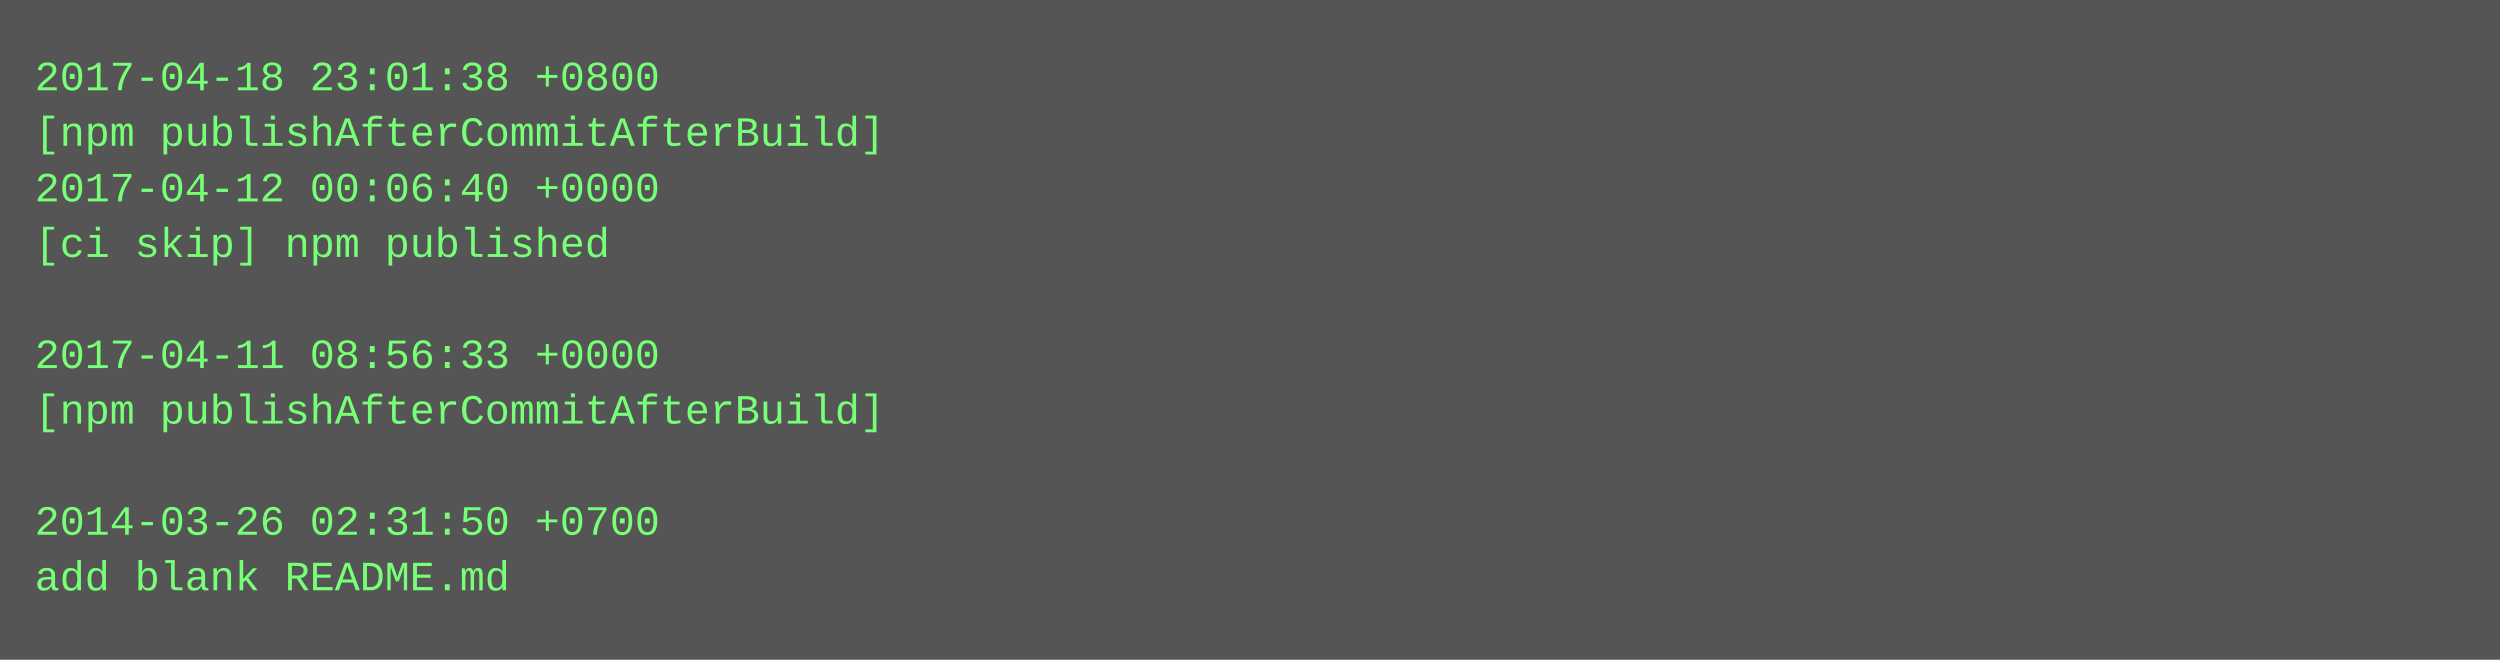
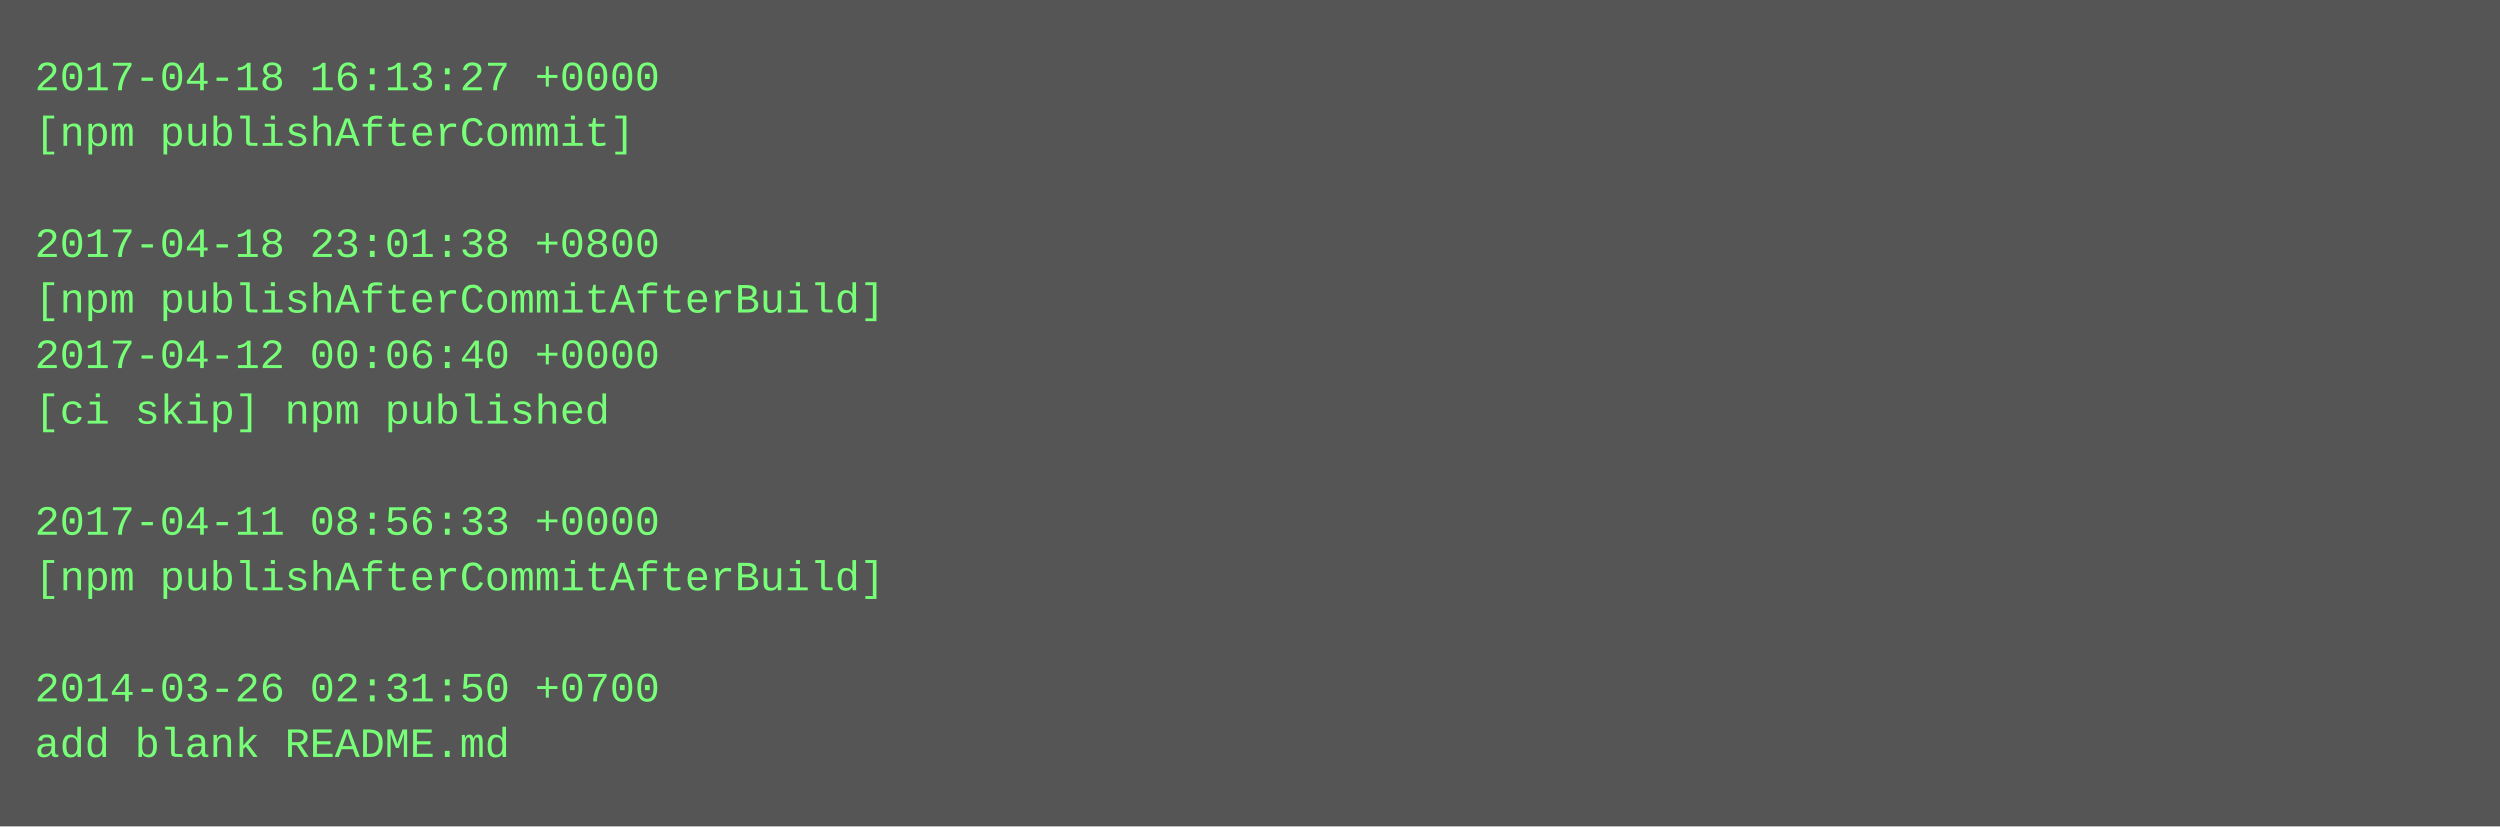
- <svg xmlns="http://www.w3.org/2000/svg" height="190" width="720">
-   <rect height="190" fill="#555" width="720" />
+ <svg xmlns="http://www.w3.org/2000/svg" height="238" width="720">
+   <rect height="238" fill="#555" width="720" />
  <text fill="#7f7" font-family="Courier New" font-size="12" xml:space="preserve">
-     <tspan x="10" y="26">2017-04-18 23:01:38 +0800</tspan>
-     <tspan x="10" y="42">[npm publishAfterCommitAfterBuild]</tspan>
-     <tspan x="10" y="58">2017-04-12 00:06:40 +0000</tspan>
-     <tspan x="10" y="74">[ci skip] npm published</tspan>
-     <tspan x="10" y="90" />
-     <tspan x="10" y="106">2017-04-11 08:56:33 +0000</tspan>
-     <tspan x="10" y="122">[npm publishAfterCommitAfterBuild]</tspan>
+     <tspan x="10" y="26">2017-04-18 16:13:27 +0000</tspan>
+     <tspan x="10" y="42">[npm publishAfterCommit]</tspan>
+     <tspan x="10" y="58" />
+     <tspan x="10" y="74">2017-04-18 23:01:38 +0800</tspan>
+     <tspan x="10" y="90">[npm publishAfterCommitAfterBuild]</tspan>
+     <tspan x="10" y="106">2017-04-12 00:06:40 +0000</tspan>
+     <tspan x="10" y="122">[ci skip] npm published</tspan>
    <tspan x="10" y="138" />
-     <tspan x="10" y="154">2014-03-26 02:31:50 +0700</tspan>
-     <tspan x="10" y="170">add blank README.md</tspan>
+     <tspan x="10" y="154">2017-04-11 08:56:33 +0000</tspan>
+     <tspan x="10" y="170">[npm publishAfterCommitAfterBuild]</tspan>
+     <tspan x="10" y="186" />
+     <tspan x="10" y="202">2014-03-26 02:31:50 +0700</tspan>
+     <tspan x="10" y="218">add blank README.md</tspan>
  </text>
</svg>
